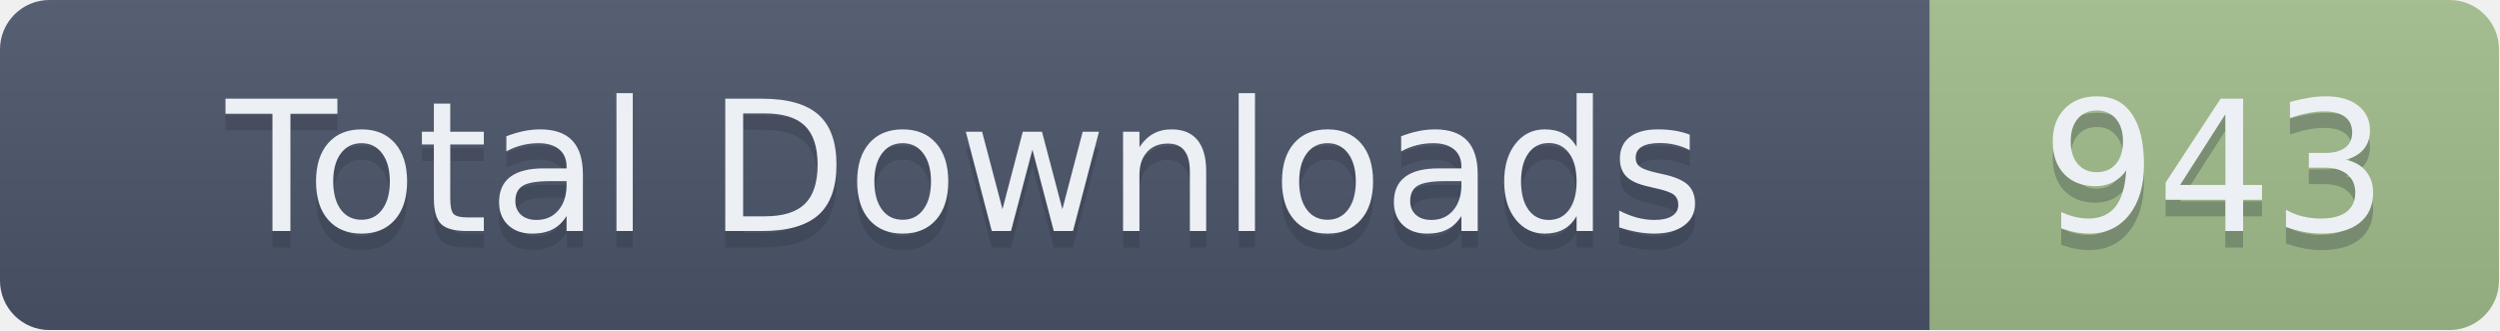
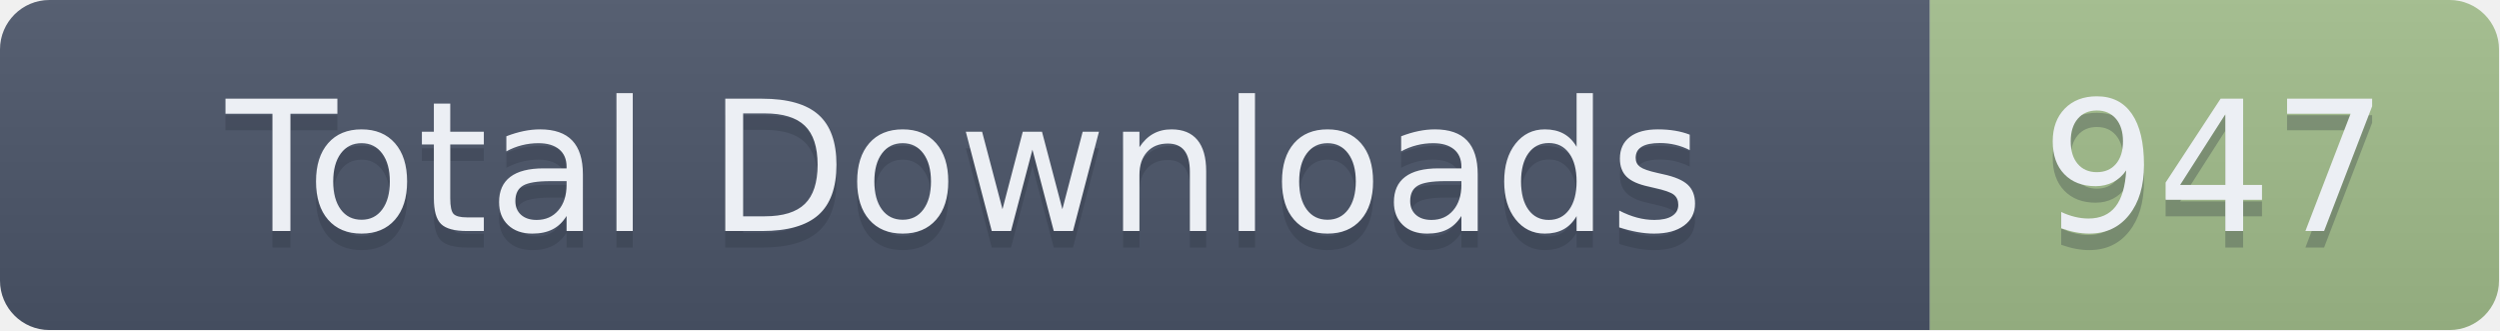
- <svg xmlns="http://www.w3.org/2000/svg" width="151.5" height="20" role="img" aria-label="Total Downloads: 943">
+ <svg xmlns="http://www.w3.org/2000/svg" width="151.5" height="20" role="img" aria-label="Total Downloads: 947">
  <linearGradient id="s" x2="0" y2="100%">
    <stop offset="0" stop-color="#bbb" stop-opacity=".1" />
    <stop offset="1" stop-opacity=".1" />
  </linearGradient>
  <clipPath id="r">
    <rect width="151.5" height="20" rx="3" fill="#fff" />
  </clipPath>
  <g clip-path="url(#r)">
    <rect width="117" height="20" fill="#4C566A" />
    <rect x="117" width="34.5" height="20" fill="#A3BE8C" />
    <rect width="151.5" height="20" fill="url(#s)" />
  </g>
  <g fill="#ECEFF4" text-anchor="middle" font-family="Verdana,Geneva,DejaVu Sans,sans-serif" text-rendering="geometricPrecision" font-size="110">
    <text aria-hidden="true" x="585" y="150" fill="#2E3440" fill-opacity=".3" transform="scale(.1)" textLength="1070">Total Downloads</text>
    <text x="585" y="140" transform="scale(.1)" textLength="1070">Total Downloads</text>
-     <text aria-hidden="true" x="1342.5" y="150" fill="#2E3440" fill-opacity=".3" transform="scale(.1)" textLength="245">943</text>
-     <text x="1342.5" y="140" transform="scale(.1)" textLength="245">943</text>
+     <text aria-hidden="true" x="1342.5" y="150" fill="#2E3440" fill-opacity=".3" transform="scale(.1)" textLength="245">947</text>
+     <text x="1342.5" y="140" transform="scale(.1)" textLength="245">947</text>
  </g>
</svg>
